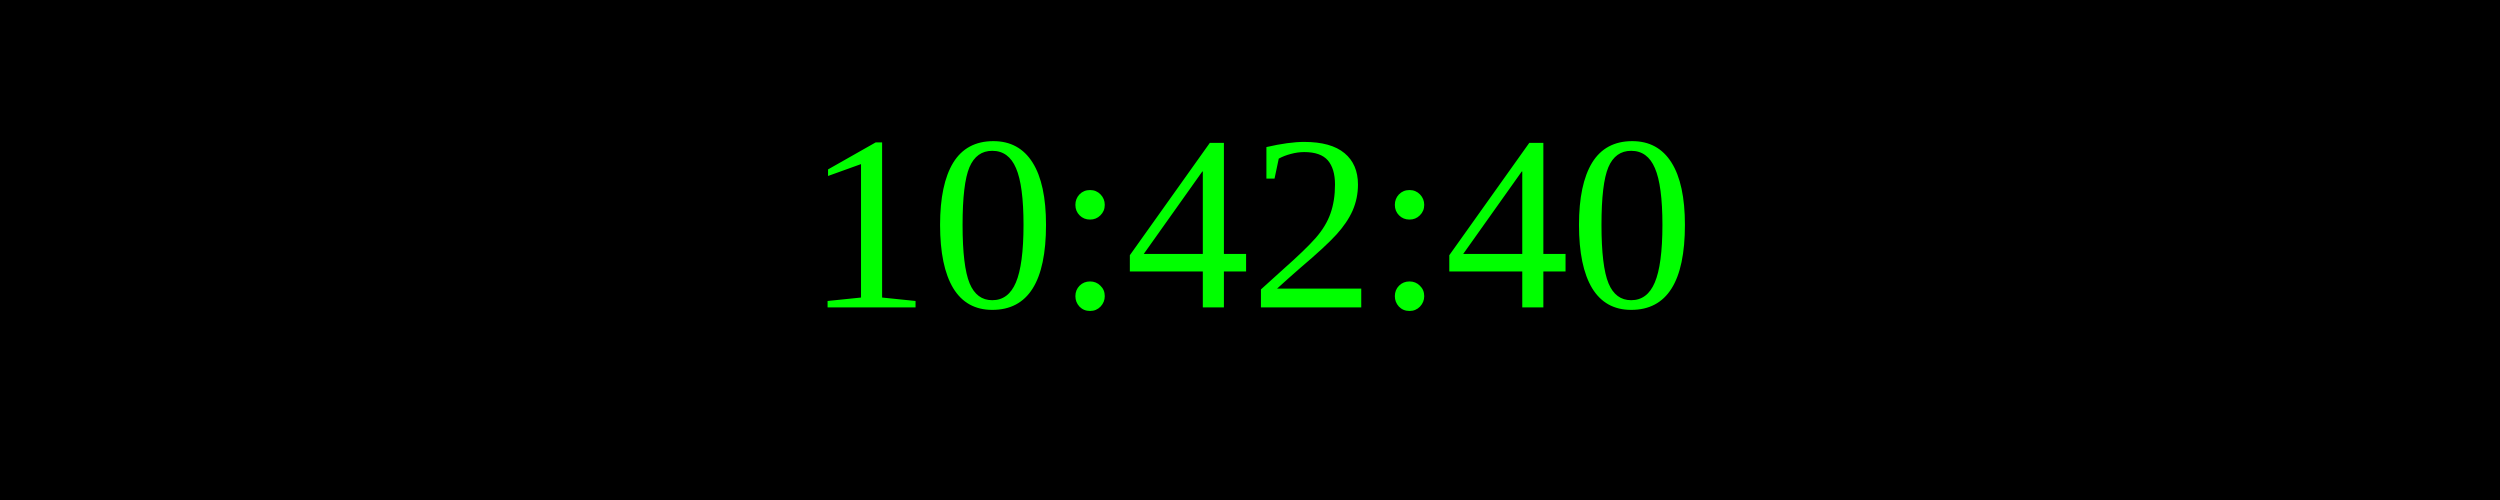
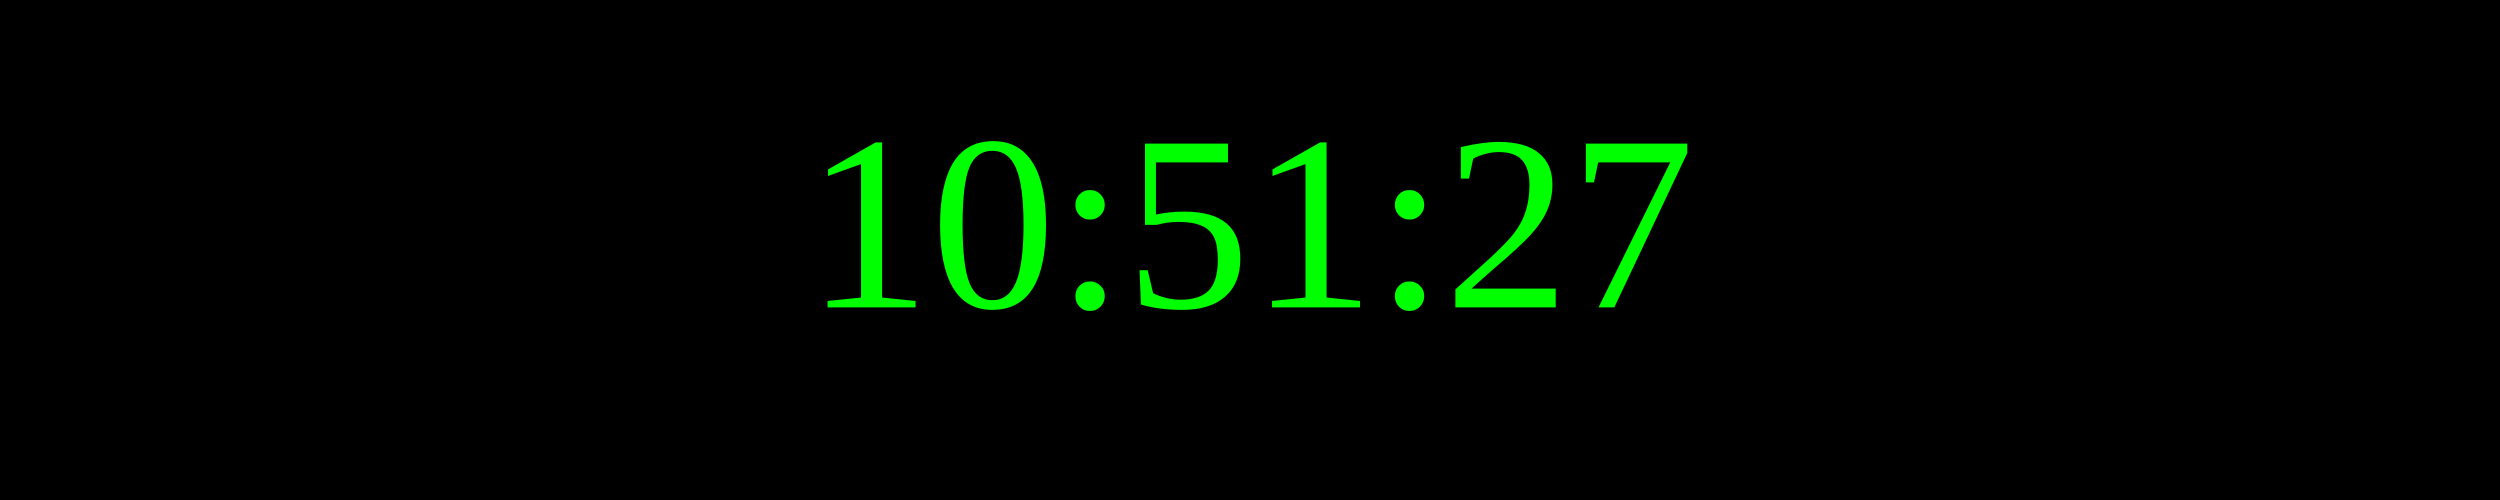
<svg xmlns="http://www.w3.org/2000/svg" width="250" height="50">
  <rect width="100%" height="100%" fill="black" />
  <text x="50%" y="50%" font-size="25" fill="lime" text-anchor="middle" dominant-baseline="middle">
- 10:42:40
+ 10:51:27
</text>
</svg>
